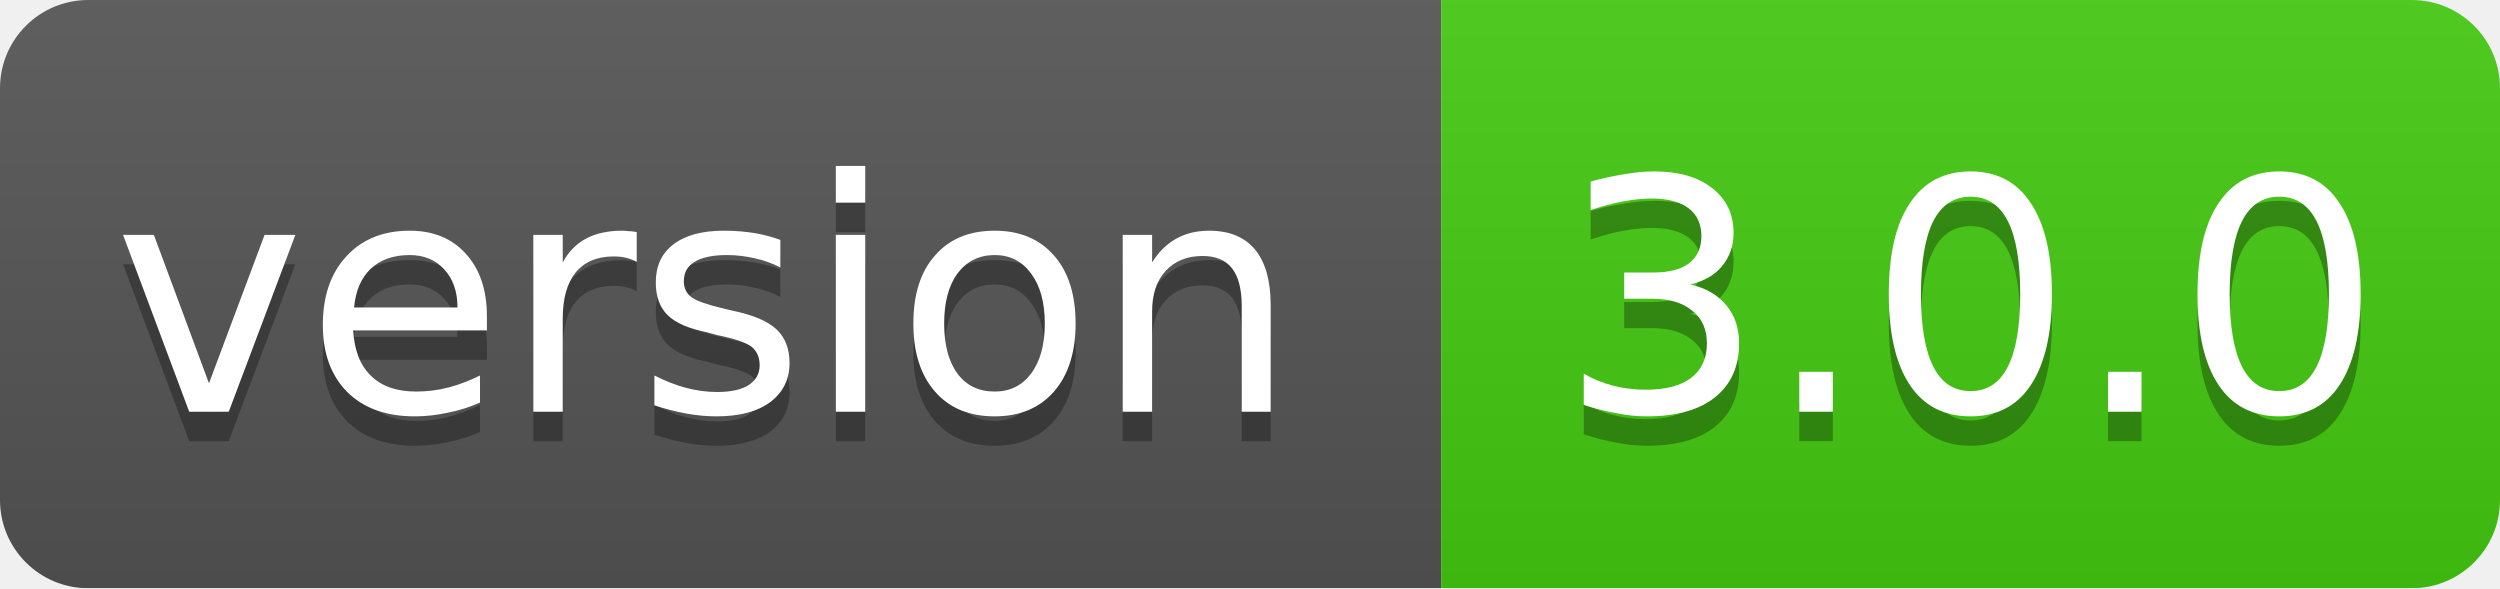
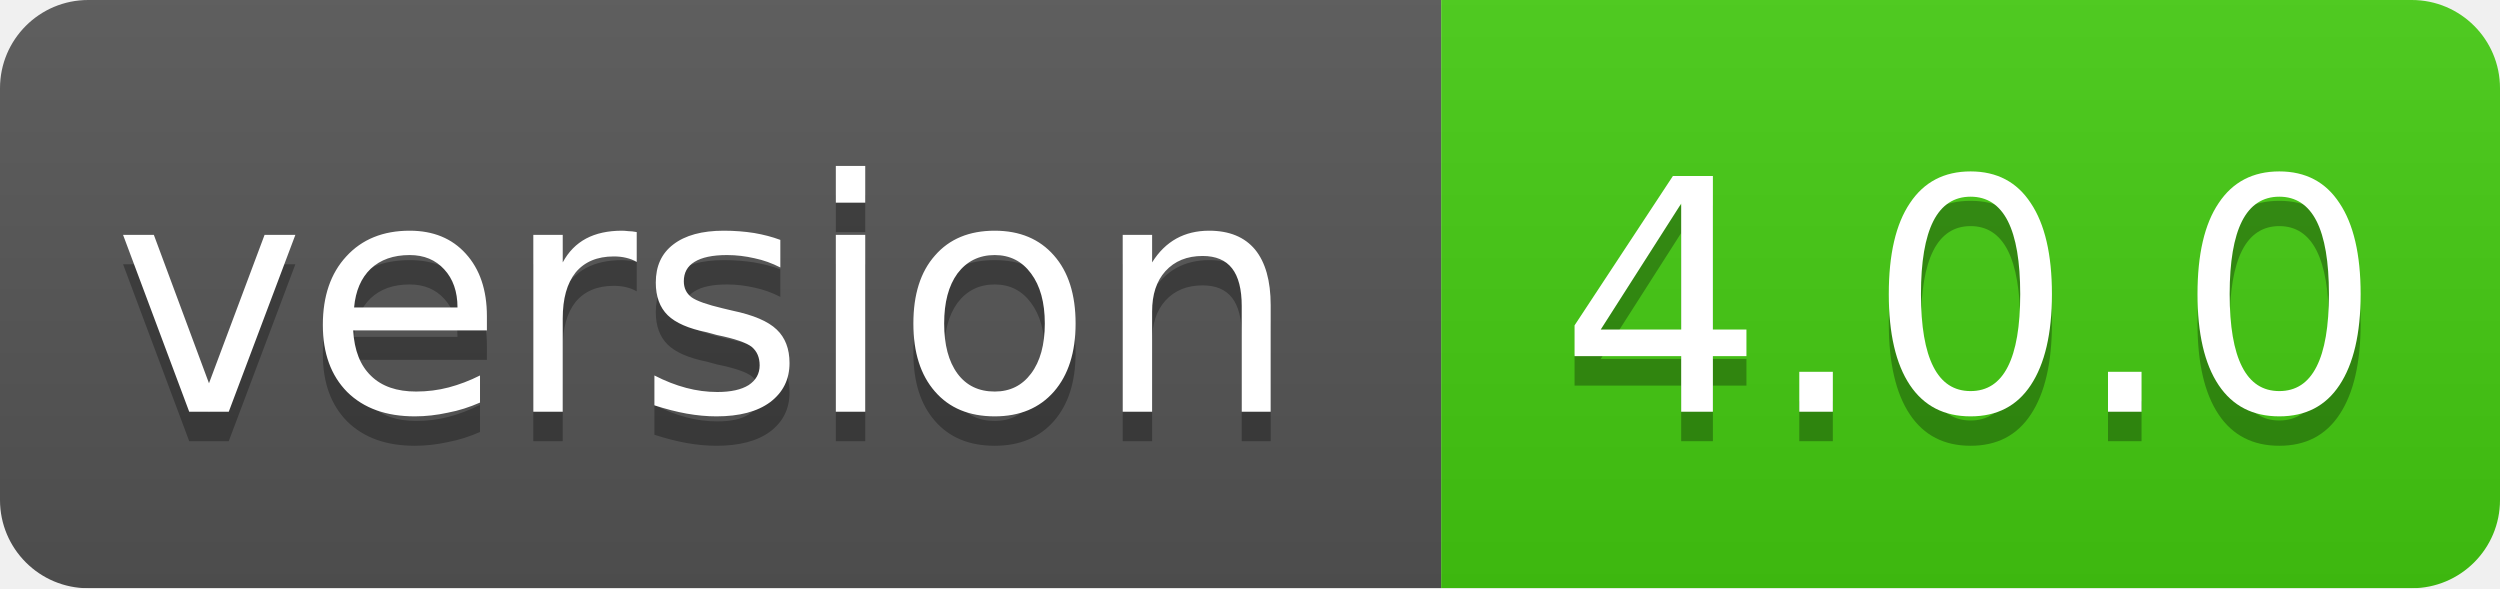
<svg xmlns="http://www.w3.org/2000/svg" width="85" height="20">
  <linearGradient id="smooth" x2="0" y2="100%">
    <stop offset="0" stop-color="#bbb" stop-opacity=".1" />
    <stop offset="1" stop-opacity=".1" />
  </linearGradient>
  <mask id="round">
    <rect width="85" height="20" rx="3" fill="#fff" />
  </mask>
  <g mask="url(#round)">
    <rect width="49" height="20" fill="#555" />
    <rect x="49" width="36" height="20" fill="#44cc11" />
    <rect width="85" height="20" fill="url(#smooth)" />
  </g>
  <g fill="#fff" text-anchor="middle" font-family="DejaVu Sans,Verdana,Geneva,sans-serif" font-size="11">
    <text x="24" y="15" fill="#010101" fill-opacity=".3">version</text>
    <text x="24" y="14">version</text>
-     <text x="67" y="15" fill="#010101" fill-opacity=".3">3.0.0</text>
-     <text x="67" y="14">3.0.0</text>
+     <text x="67" y="15" fill="#010101" fill-opacity=".3">4.0.0</text>
+     <text x="67" y="14">4.0.0</text>
  </g>
</svg>
